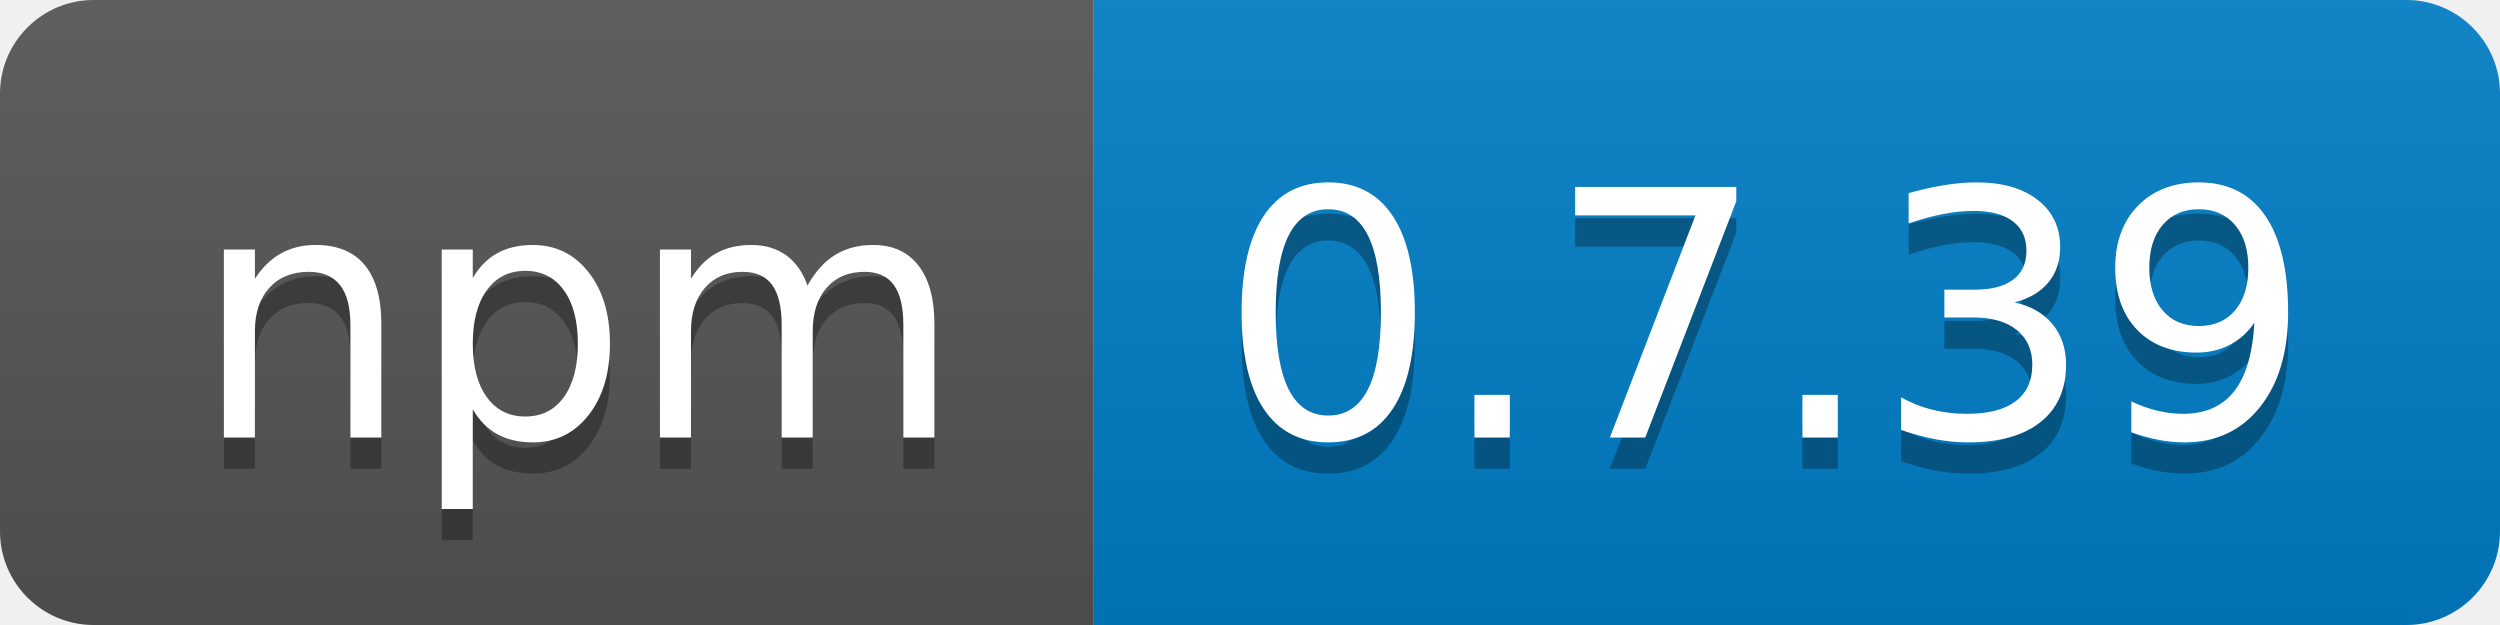
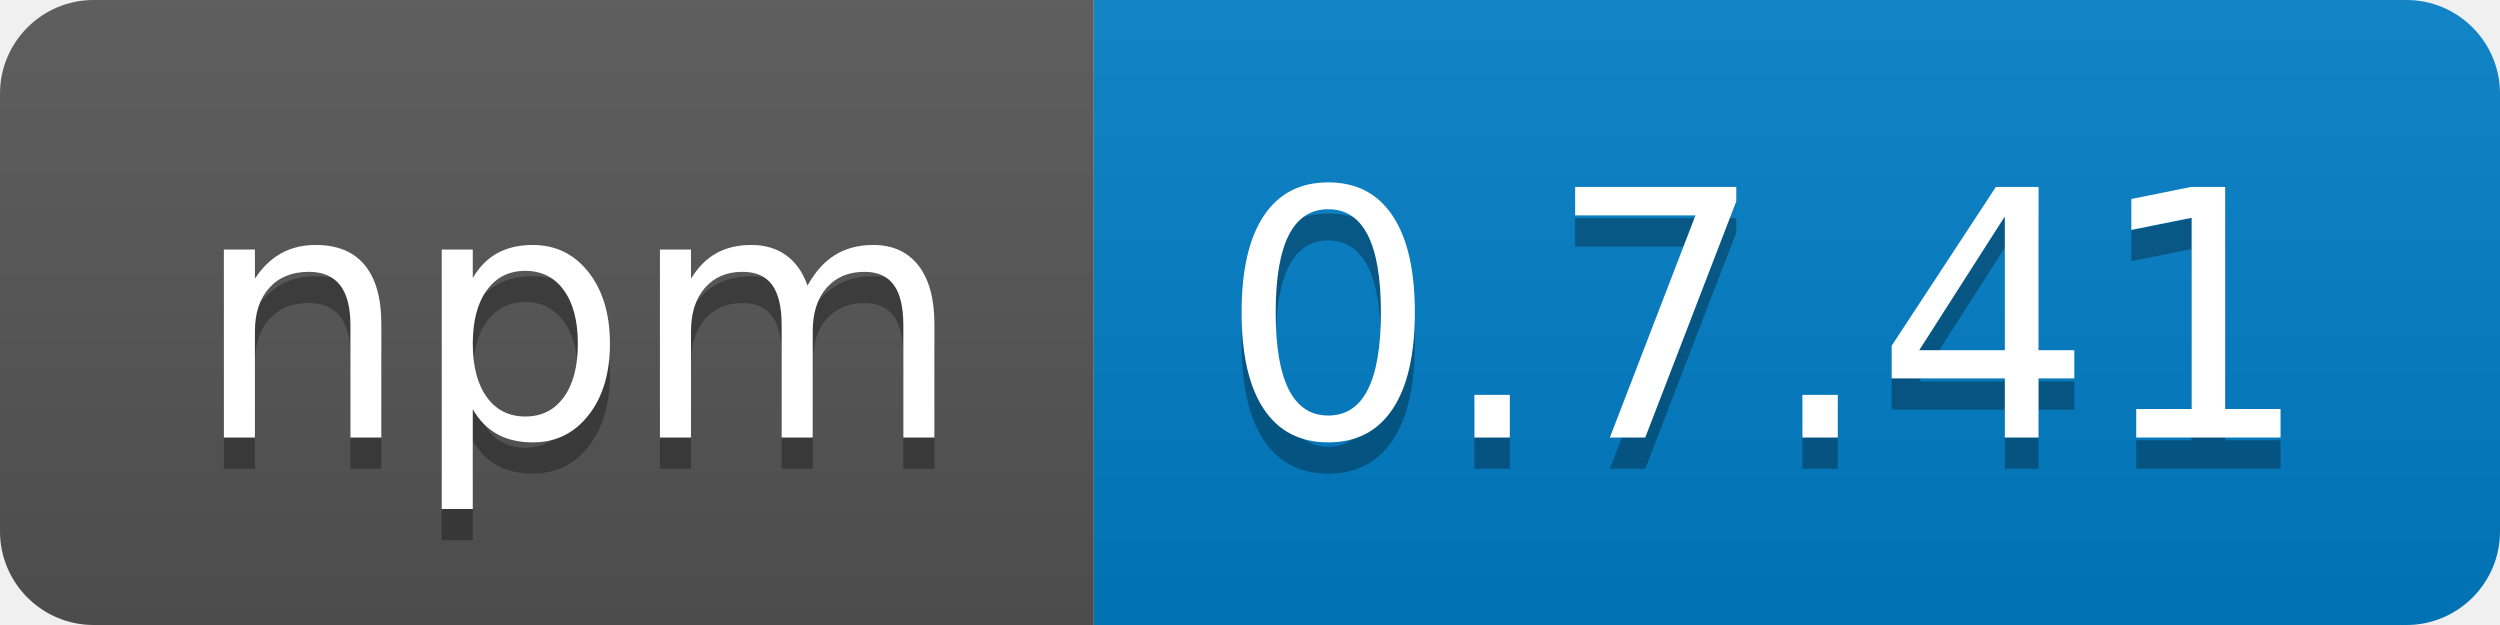
- <svg xmlns="http://www.w3.org/2000/svg" width="80" height="20" role="img" aria-label="npm: 0.7.39">
+ <svg xmlns="http://www.w3.org/2000/svg" width="80" height="20" role="img" aria-label="npm: 0.7.41">
  <linearGradient id="s" x2="0" y2="100%">
    <stop offset="0" stop-color="#bbb" stop-opacity=".1" />
    <stop offset="1" stop-opacity=".1" />
  </linearGradient>
  <clipPath id="r">
    <rect width="80" height="20" rx="3" fill="#fff" />
  </clipPath>
  <g clip-path="url(#r)">
    <rect width="35" height="20" fill="#555" />
    <rect x="35" width="45" height="20" fill="#007ec6" />
    <rect width="80" height="20" fill="url(#s)" />
  </g>
  <g fill="#fff" text-anchor="middle" font-family="Verdana,Geneva,DejaVu Sans,sans-serif" text-rendering="geometricPrecision" font-size="110">
    <text aria-hidden="true" x="185" y="150" fill="#010101" fill-opacity=".3" transform="scale(.1)" textLength="250">npm</text>
    <text x="185" y="140" transform="scale(.1)" fill="#fff" textLength="250">npm</text>
-     <text aria-hidden="true" x="565" y="150" fill="#010101" fill-opacity=".3" transform="scale(.1)" textLength="350">0.7.39</text>
-     <text x="565" y="140" transform="scale(.1)" fill="#fff" textLength="350">0.7.39</text>
+     <text aria-hidden="true" x="565" y="150" fill="#010101" fill-opacity=".3" transform="scale(.1)" textLength="350">0.7.41</text>
+     <text x="565" y="140" transform="scale(.1)" fill="#fff" textLength="350">0.7.41</text>
  </g>
</svg>
